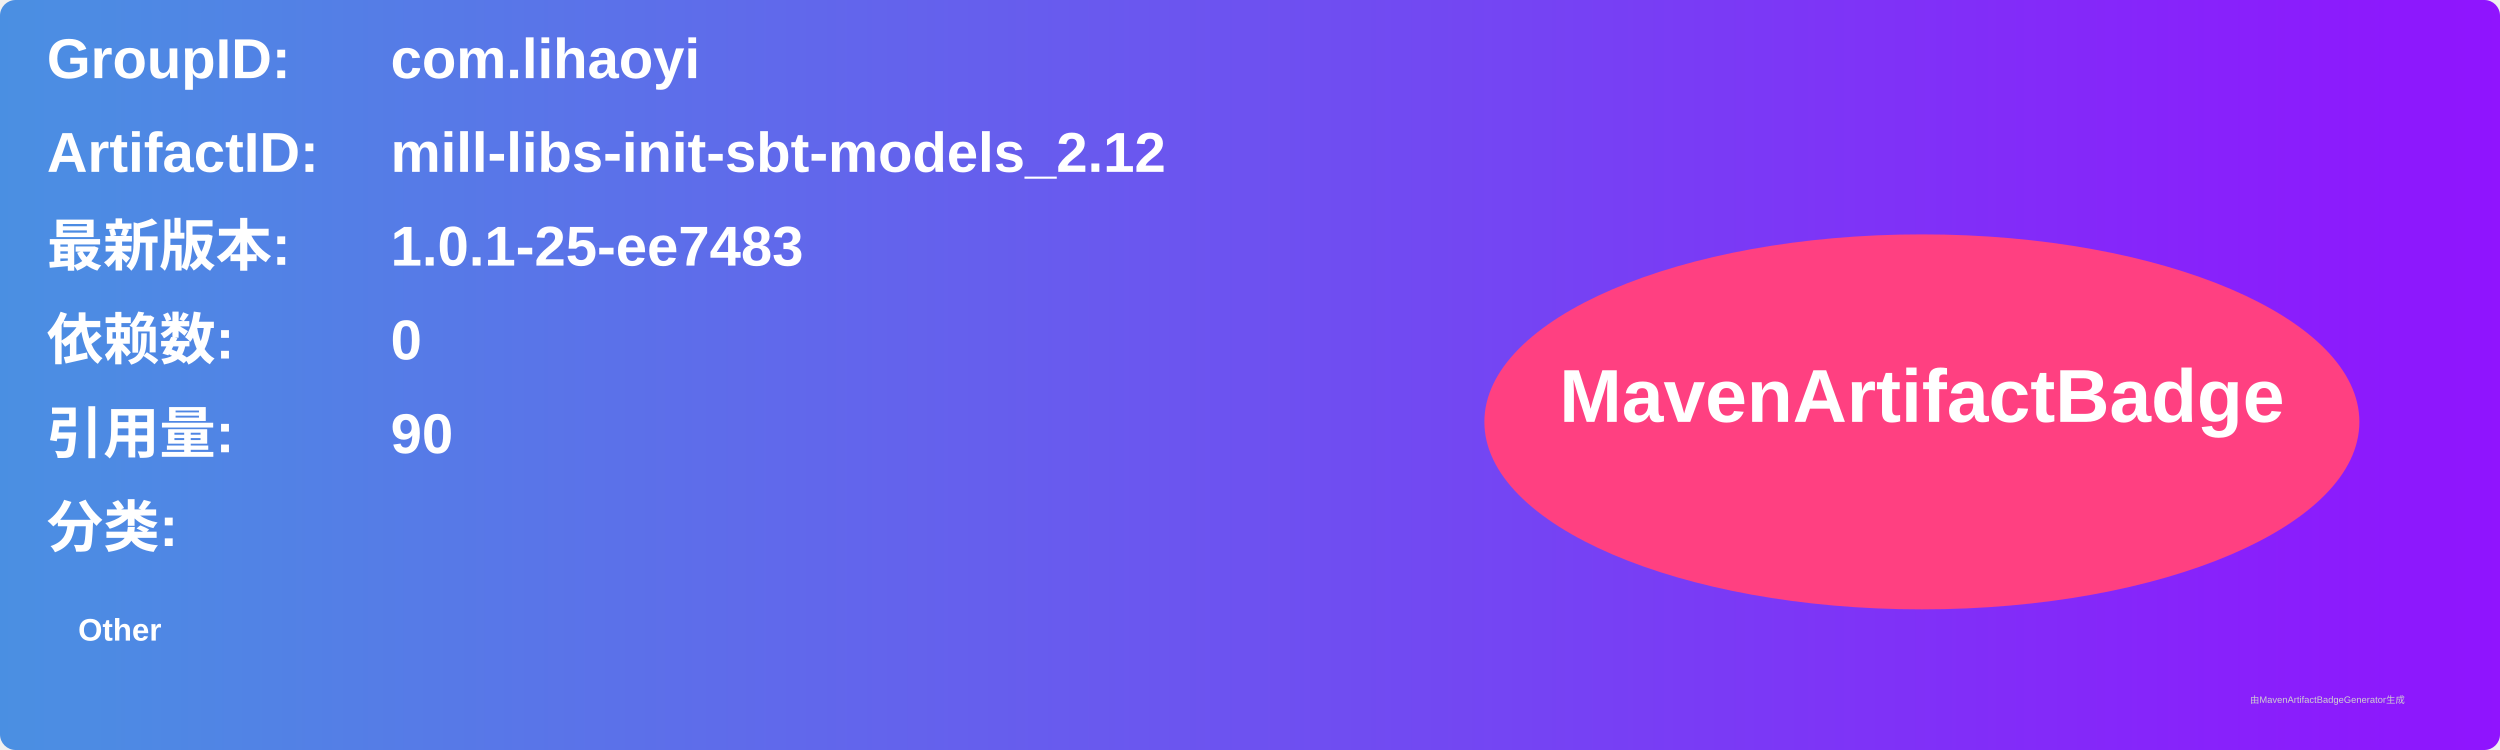
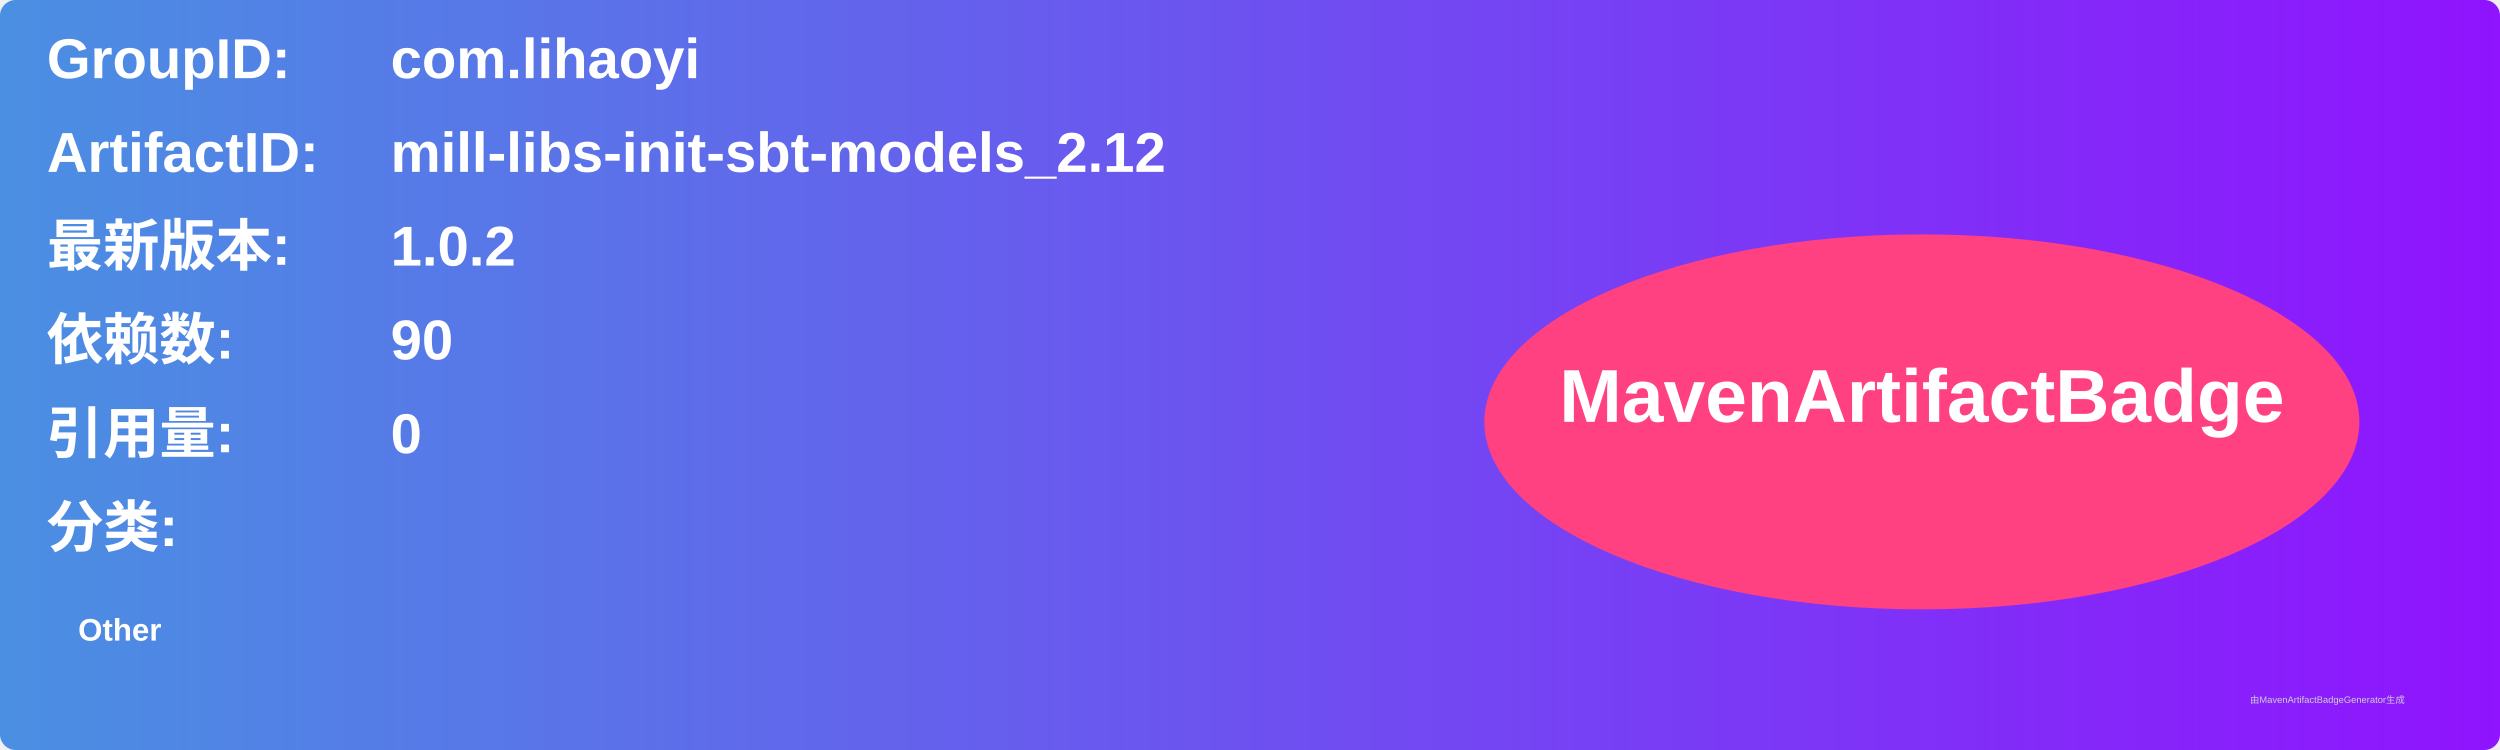
<svg xmlns="http://www.w3.org/2000/svg" width="800" height="240" viewBox="0 0 800 240">
  <linearGradient id="grad" x1="0%" y1="0%" x2="100%" y2="0%">
    <stop offset="0%" stop-color="#4a90e2" />
    <stop offset="100%" stop-color="#9013fe" />
  </linearGradient>
  <rect width="100%" height="100%" rx="5" ry="5" fill="url(#grad)" />
  <g transform="translate(15, 15)">
    <text x="0" y="10" font-family="Arial" font-size="18" fill="white" font-weight="bold" width="260">GroupID:</text>
    <text x="110" y="10" font-family="Arial" font-size="18" fill="white" font-weight="bold" width="460">com.lihaoyi</text>
    <text x="0" y="40" font-family="Arial" font-size="18" fill="white" font-weight="bold" width="260">ArtifactID:</text>
    <text x="110" y="40" font-family="Arial" font-size="18" fill="white" font-weight="bold" width="460">mill-libs-init-sbt-models_2.12</text>
    <text x="0" y="70" font-family="Arial" font-size="18" fill="white" font-weight="bold">最新版本:</text>
    <text x="110" y="70" font-family="Arial" font-size="18" fill="white" font-weight="bold">
-       <tspan font-weight="bold">1.0.1-25-ee7483</tspan>
+       <tspan font-weight="bold">1.0.2</tspan>
    </text>
    <text x="0" y="100" font-family="Arial" font-size="18" fill="white" font-weight="bold">依赖数: </text>
    <text x="110" y="100" font-family="Arial" font-size="18" fill="white">
-       <tspan font-weight="bold">0</tspan>
+       <tspan font-weight="bold">90</tspan>
    </text>
    <text x="0" y="130" font-family="Arial" font-size="18" fill="white" font-weight="bold">引用量: </text>
    <text x="110" y="130" font-family="Arial" font-size="18" fill="white">
-       <tspan font-weight="bold">90</tspan>
+       <tspan font-weight="bold">0</tspan>
    </text>
    <text x="0" y="160" font-family="Arial" font-size="18" fill="white" font-weight="bold">分类:</text>
    <text x="10" y="190" font-family="Arial" font-size="10" fill="white">
      <tspan font-weight="bold">Other</tspan>
    </text>
    <ellipse cx="600" cy="120" rx="140" ry="60" fill="#ff4081" />
    <text x="600" y="120" text-anchor="middle" font-family="Arial" font-size="24" fill="white" font-weight="bold">MavenArtifactBadge</text>
  </g>
  <text x="720" y="225" font-family="Arial" font-size="3" fill="#d0d0d0">由MavenArtifactBadgeGenerator生成</text>
</svg>
